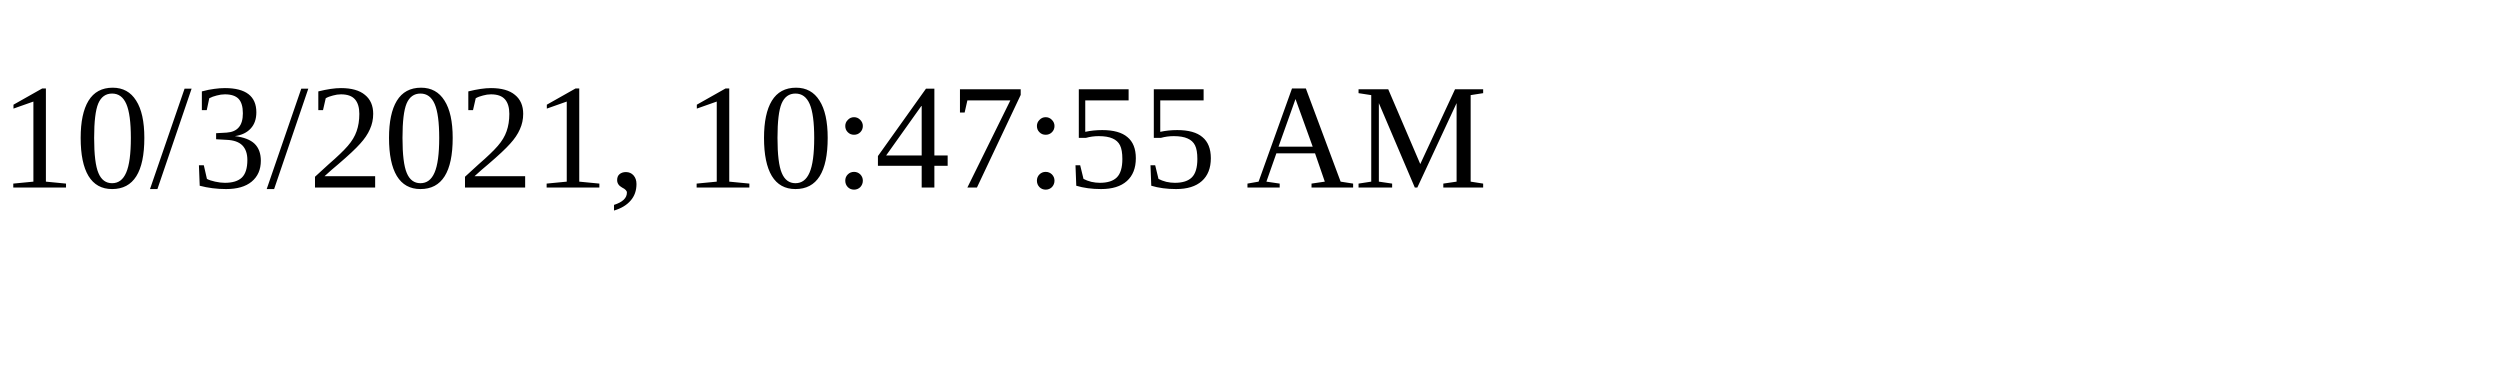
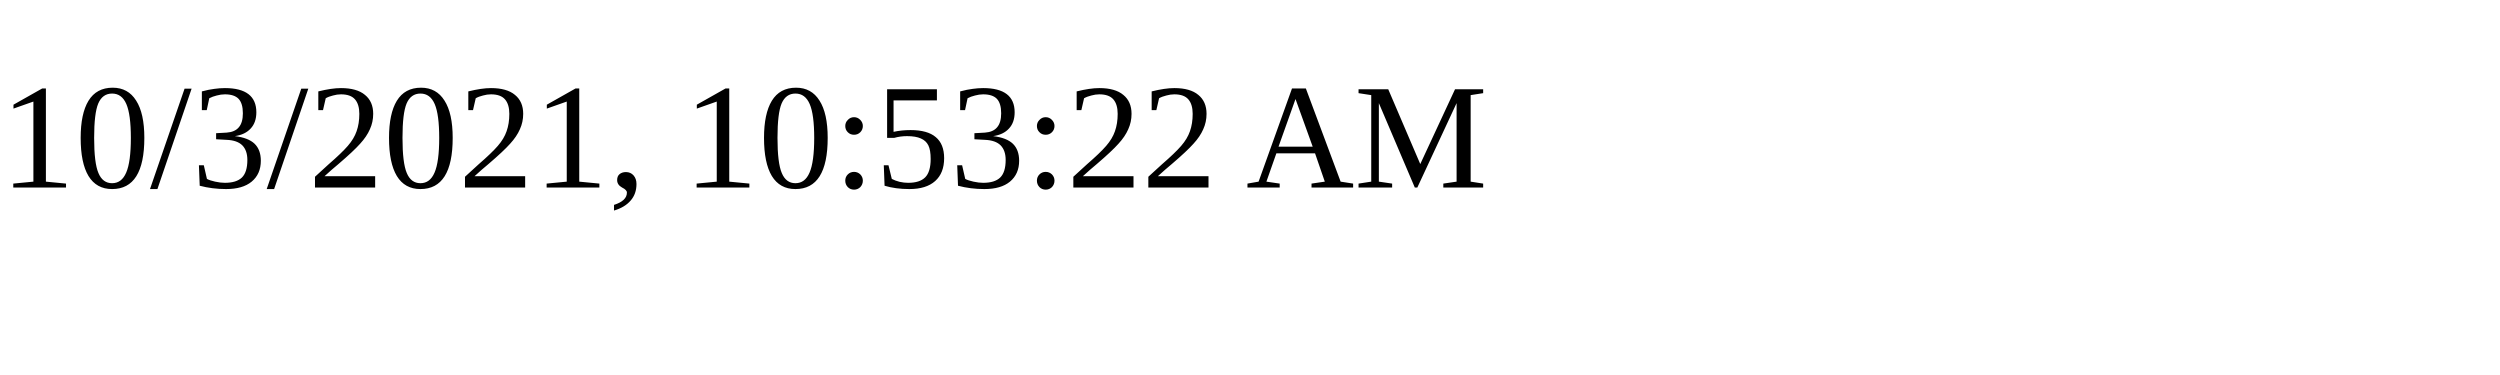
<svg xmlns="http://www.w3.org/2000/svg" height="30" width="200">
-   <text x="0" y="15">10/3/2021, 10:47:55 AM</text>
+   <text x="0" y="15">10/3/2021, 10:53:22 AM</text>
</svg>
